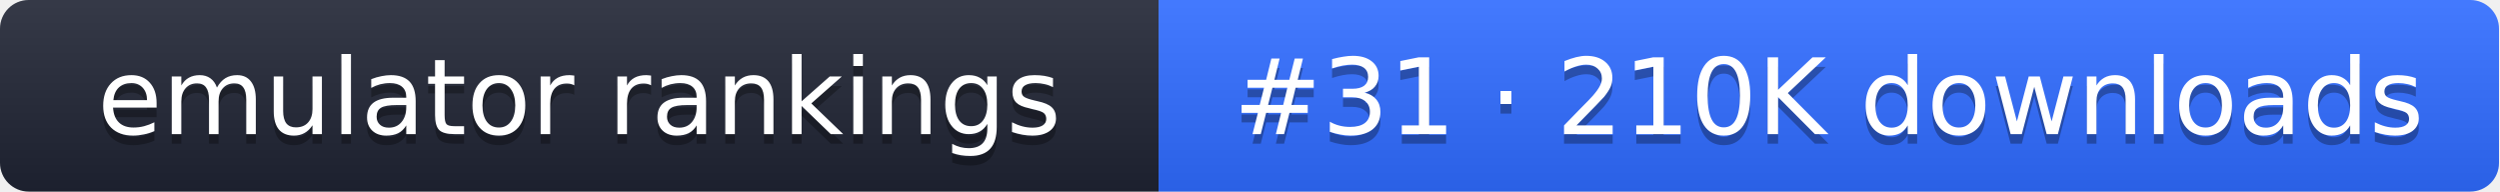
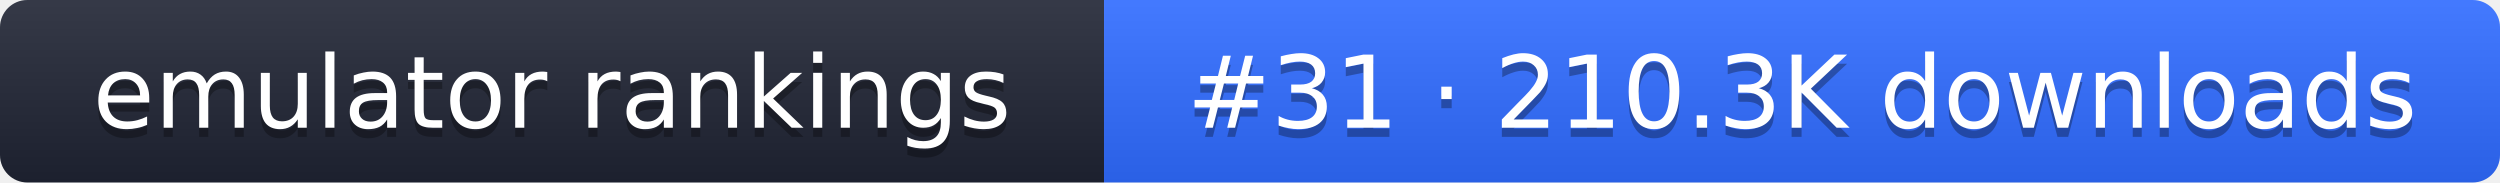
- <svg xmlns="http://www.w3.org/2000/svg" width="261" height="20" role="img" aria-label="emulator rankings: #31 · 210K downloads">
+ <svg xmlns="http://www.w3.org/2000/svg" width="274" height="20" role="img" aria-label="emulator rankings: #31 · 210.3K downloads">
  <linearGradient id="g" x2="0" y2="100%">
    <stop offset="0" stop-color="#fff" stop-opacity=".1" />
    <stop offset="1" stop-opacity=".1" />
  </linearGradient>
  <clipPath id="r">
-     <rect width="261" height="20" rx="3" fill="#fff" />
+     <rect width="274" height="20" rx="3" fill="#fff" />
  </clipPath>
  <g clip-path="url(#r)">
    <rect width="121" height="20" fill="#1f2433" />
-     <rect x="121" width="140" height="20" fill="#2f6bff" />
-     <rect width="261" height="20" fill="url(#g)" />
+     <rect x="121" width="153" height="20" fill="#2f6bff" />
+     <rect width="274" height="20" fill="url(#g)" />
  </g>
  <g fill="#fff" text-anchor="middle" font-family="Verdana,DejaVu Sans,sans-serif" font-size="11">
    <text x="60.5" y="15" fill="#010101" fill-opacity=".3">emulator rankings</text>
    <text x="60.5" y="14">emulator rankings</text>
-     <text x="191" y="15" fill="#010101" fill-opacity=".3">#31 · 210K downloads</text>
-     <text x="191" y="14">#31 · 210K downloads</text>
+     <text x="197.5" y="15" fill="#010101" fill-opacity=".3">#31 · 210.3K downloads</text>
+     <text x="197.5" y="14">#31 · 210.3K downloads</text>
  </g>
</svg>
